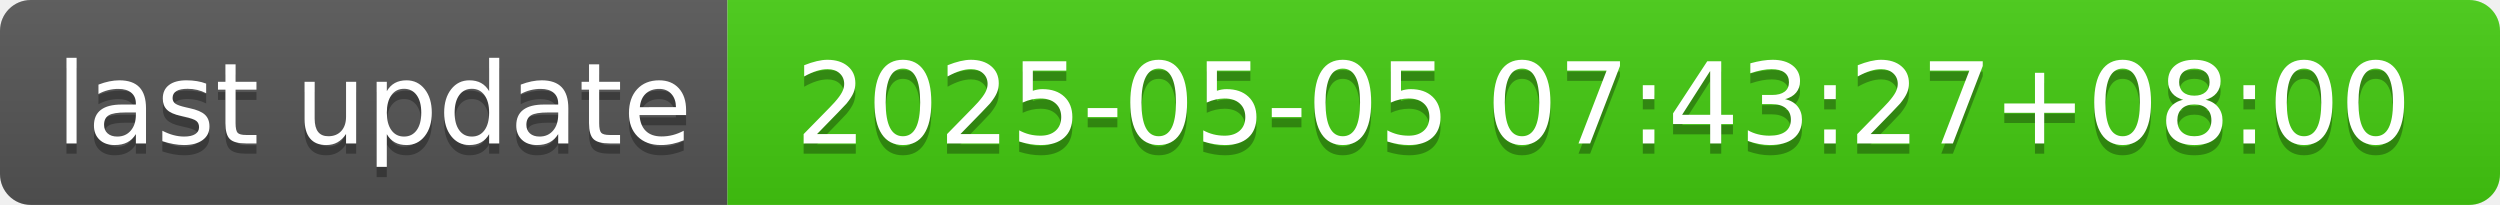
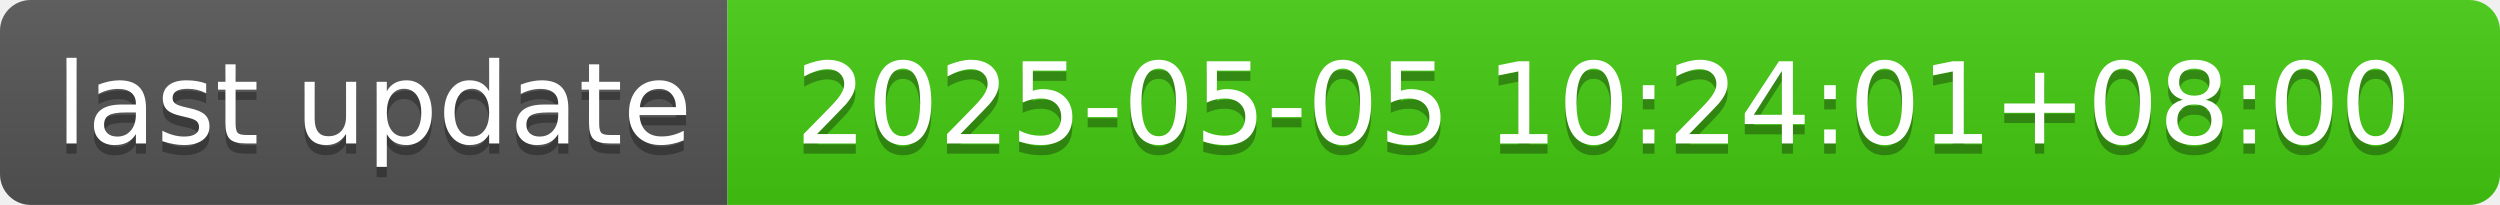
- <svg xmlns="http://www.w3.org/2000/svg" width="244" height="20" role="img" aria-label="last update: 2025-05-05 07:43:27+08:00">
+ <svg xmlns="http://www.w3.org/2000/svg" width="244" height="20" role="img" aria-label="last update: 2025-05-05 10:24:01+08:00">
  <linearGradient id="s" x2="0" y2="100%">
    <stop offset="0" stop-color="#bbb" stop-opacity=".1" />
    <stop offset="1" stop-opacity=".1" />
  </linearGradient>
  <clipPath id="r">
    <rect width="244" height="20" rx="3" fill="#fff" />
  </clipPath>
  <g clip-path="url(#r)">
    <rect width="71" height="20" fill="#555" />
    <rect x="71" width="173" height="20" fill="#4c1" />
    <rect width="244" height="20" fill="url(#s)" />
  </g>
  <g fill="#fff" text-anchor="middle" font-family="Verdana,Geneva,DejaVu Sans,sans-serif" text-rendering="geometricPrecision" font-size="110">
    <text aria-hidden="true" x="365" y="150" fill="#010101" fill-opacity=".3" transform="scale(.1)" textLength="610">last update</text>
    <text x="365" y="140" transform="scale(.1)" fill="#fff" textLength="610">last update</text>
-     <text aria-hidden="true" x="1565" y="150" fill="#010101" fill-opacity=".3" transform="scale(.1)" textLength="1630">2025-05-05 07:43:27+08:00</text>
-     <text x="1565" y="140" transform="scale(.1)" fill="#fff" textLength="1630">2025-05-05 07:43:27+08:00</text>
+     <text aria-hidden="true" x="1565" y="150" fill="#010101" fill-opacity=".3" transform="scale(.1)" textLength="1630">2025-05-05 10:24:01+08:00</text>
+     <text x="1565" y="140" transform="scale(.1)" fill="#fff" textLength="1630">2025-05-05 10:24:01+08:00</text>
  </g>
</svg>
